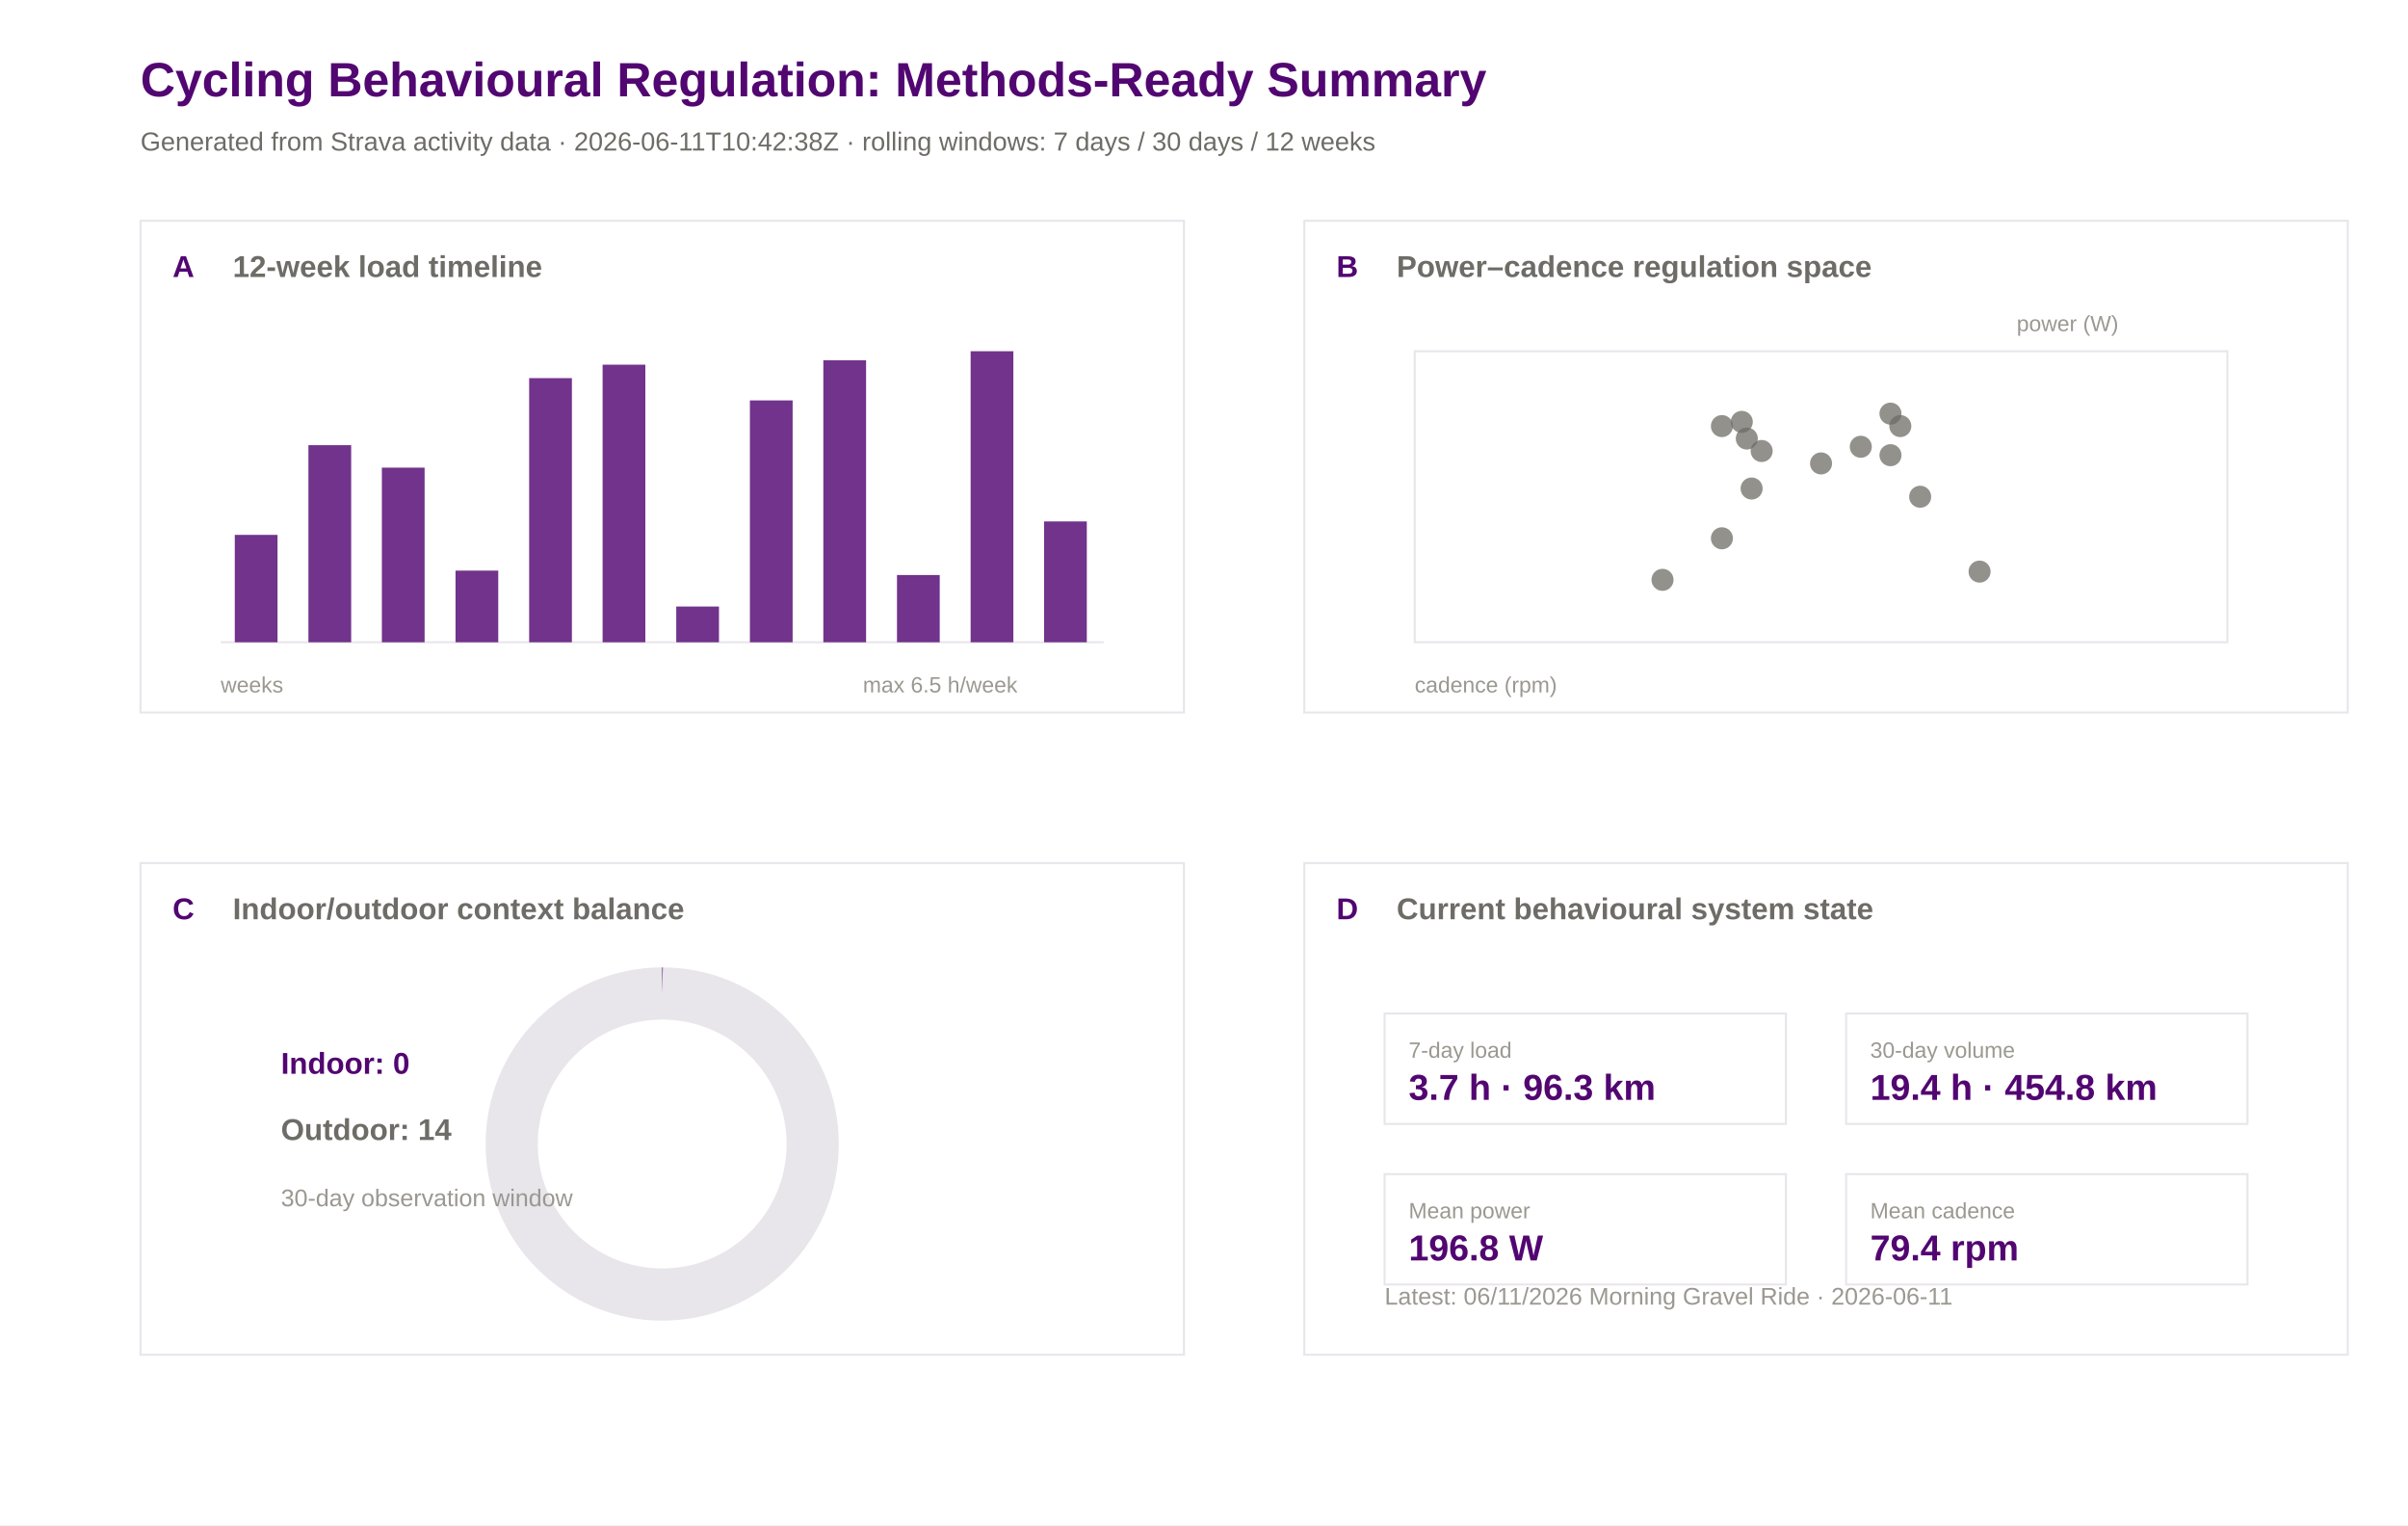
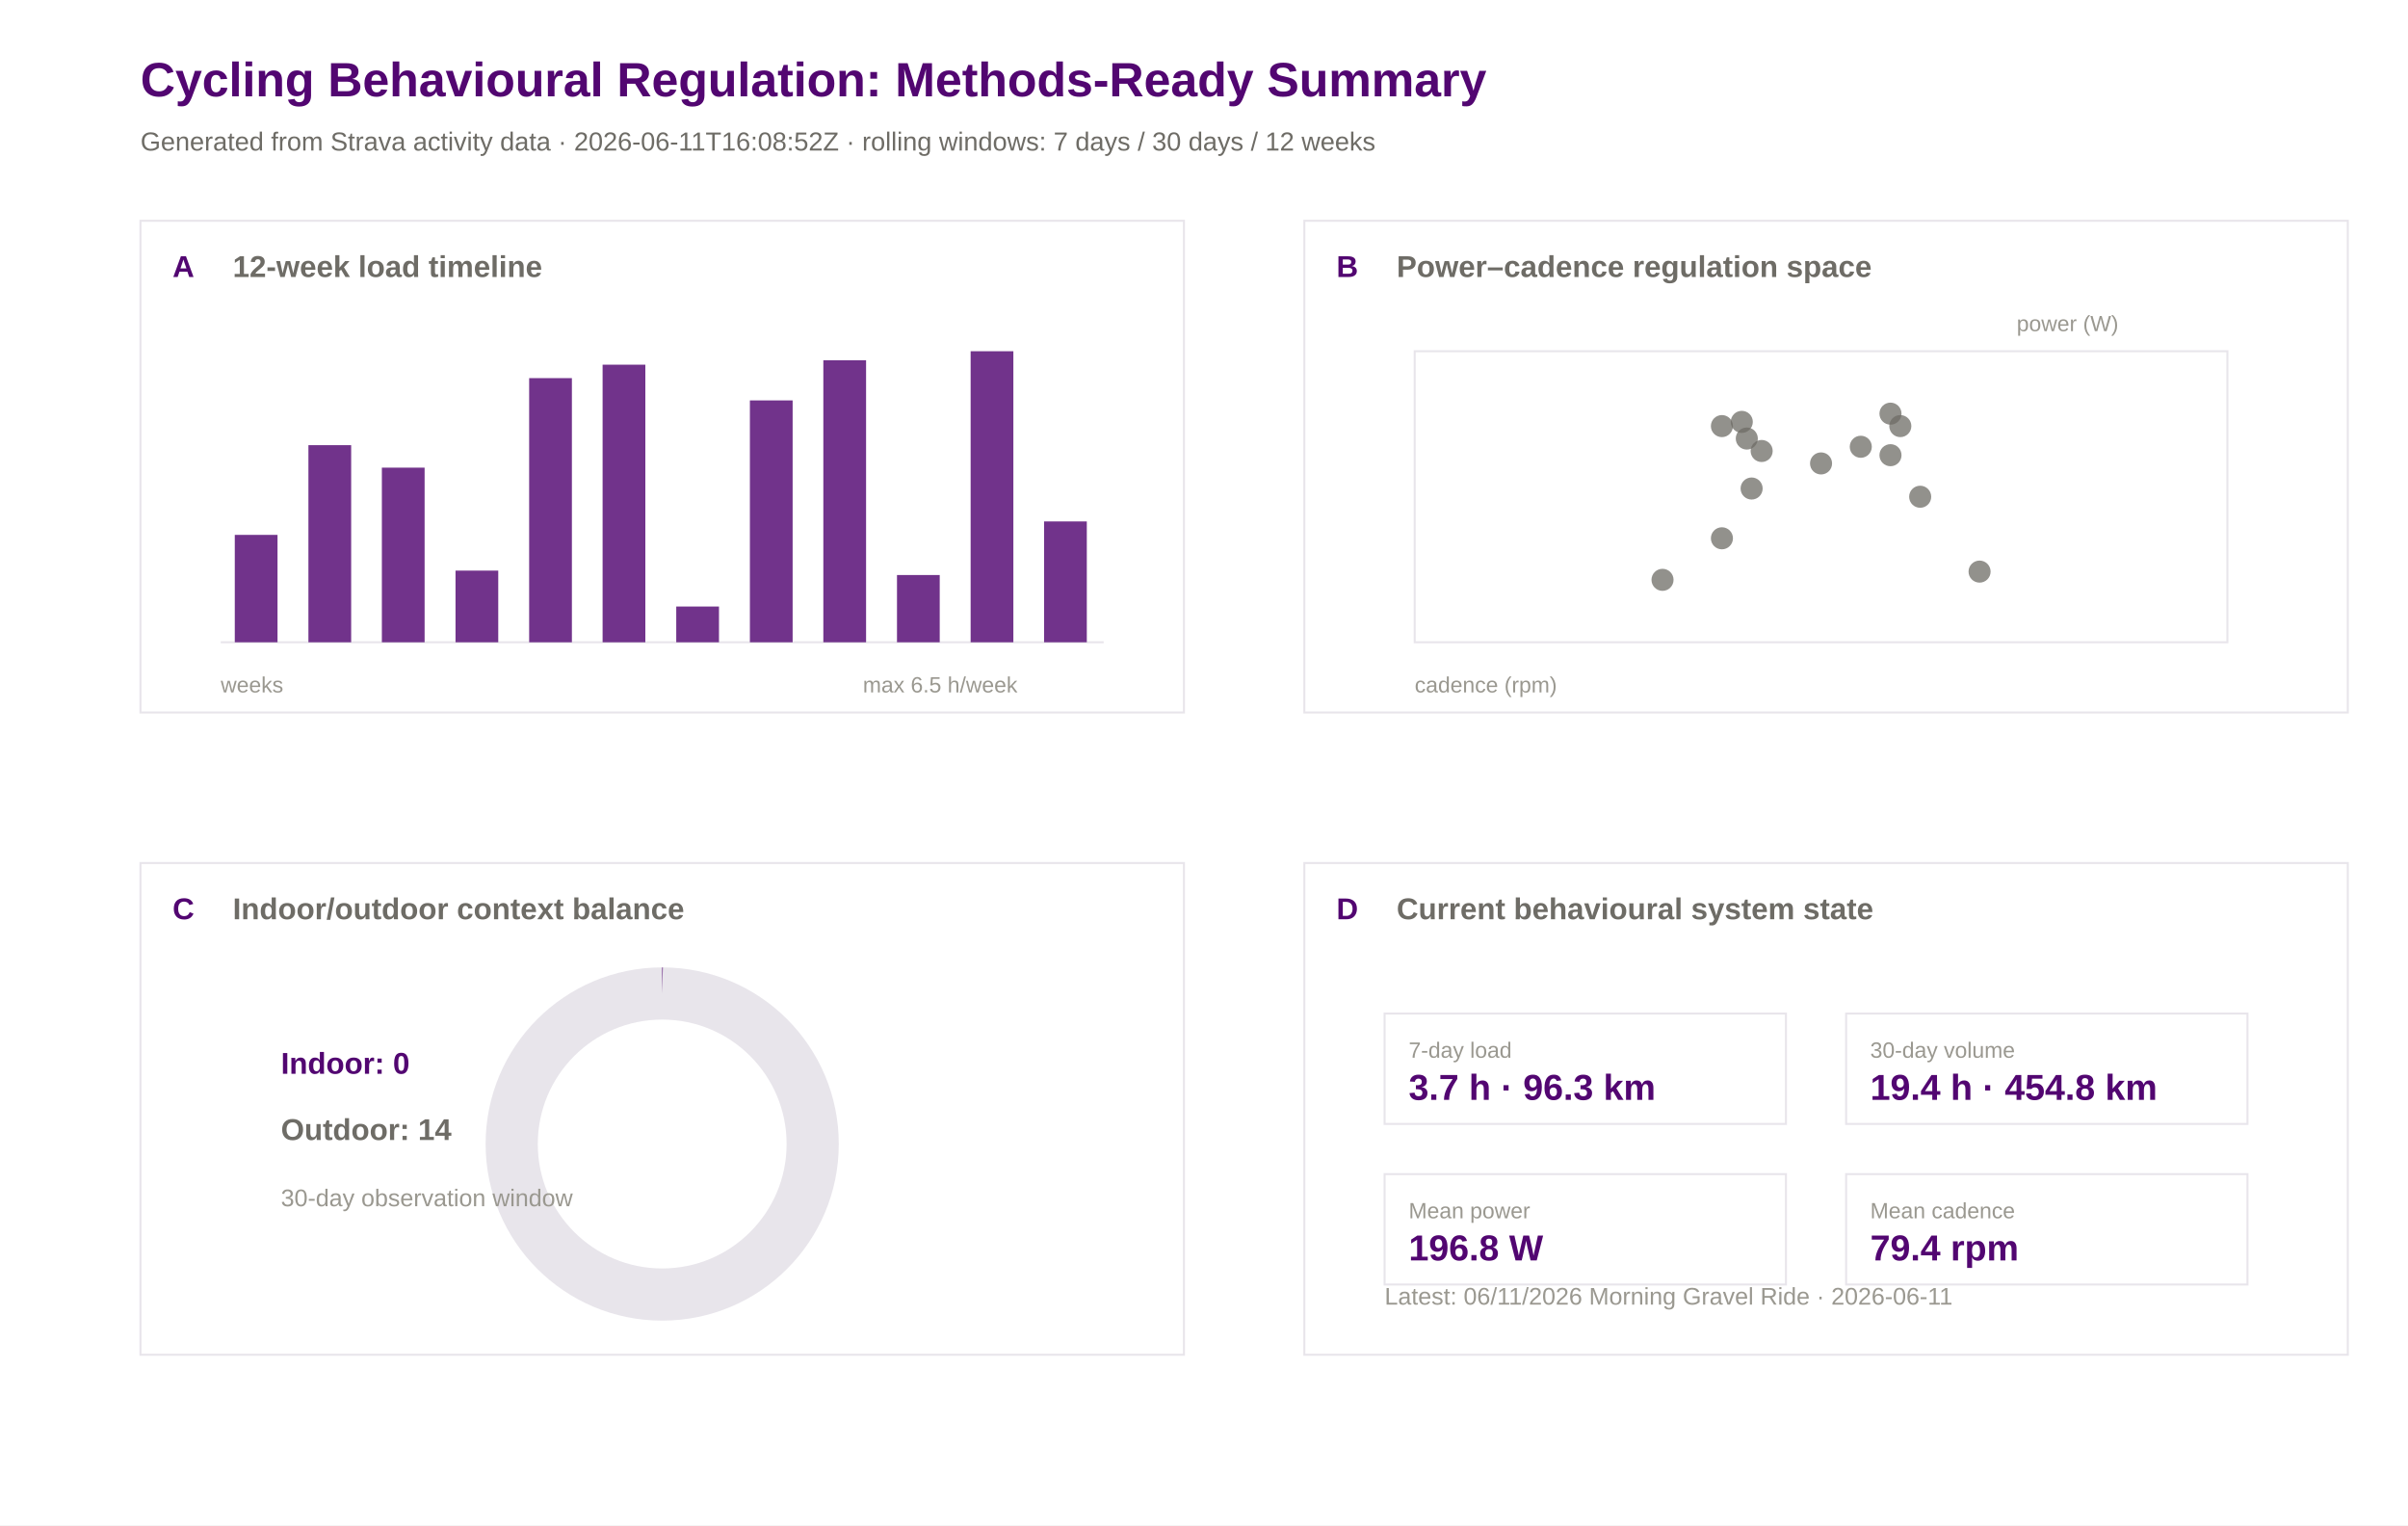
<svg xmlns="http://www.w3.org/2000/svg" width="1200" height="760" viewBox="0 0 1200 760">
  <rect width="100%" height="100%" fill="#ffffff" />
  <text x="70.0" y="48.0" font-family="Arial" font-size="24" font-weight="600" fill="#520671">Cycling Behavioural Regulation: Methods-Ready Summary</text>
-   <text x="70.0" y="75.0" font-family="Arial" font-size="13" font-weight="400" fill="#6e6c66">Generated from Strava activity data · 2026-06-11T10:42:38Z · rolling windows: 7 days / 30 days / 12 weeks</text>
+   <text x="70.0" y="75.0" font-family="Arial" font-size="13" font-weight="400" fill="#6e6c66">Generated from Strava activity data · 2026-06-11T16:08:52Z · rolling windows: 7 days / 30 days / 12 weeks</text>
  <rect x="70" y="110" width="520" height="245" fill="#ffffff" stroke="#e8e5eb" stroke-width="1" />
  <text x="86.0" y="138.0" font-family="Arial" font-size="15" font-weight="600" fill="#520671">A</text>
  <text x="116.0" y="138.0" font-family="Arial" font-size="15" font-weight="600" fill="#6e6c66">12-week load timeline</text>
  <rect x="650" y="110" width="520" height="245" fill="#ffffff" stroke="#e8e5eb" stroke-width="1" />
  <text x="666.0" y="138.0" font-family="Arial" font-size="15" font-weight="600" fill="#520671">B</text>
  <text x="696.0" y="138.0" font-family="Arial" font-size="15" font-weight="600" fill="#6e6c66">Power–cadence regulation space</text>
  <rect x="70" y="430" width="520" height="245" fill="#ffffff" stroke="#e8e5eb" stroke-width="1" />
  <text x="86.0" y="458.0" font-family="Arial" font-size="15" font-weight="600" fill="#520671">C</text>
  <text x="116.0" y="458.0" font-family="Arial" font-size="15" font-weight="600" fill="#6e6c66">Indoor/outdoor context balance</text>
  <rect x="650" y="430" width="520" height="245" fill="#ffffff" stroke="#e8e5eb" stroke-width="1" />
  <text x="666.0" y="458.0" font-family="Arial" font-size="15" font-weight="600" fill="#520671">D</text>
  <text x="696.0" y="458.0" font-family="Arial" font-size="15" font-weight="600" fill="#6e6c66">Current behavioural system state</text>
  <line x1="110" y1="320" x2="550" y2="320" stroke="#e8e5eb" />
  <rect x="117.0" y="266.5" width="21.3" height="53.5" fill="#520671" opacity="0.82" />
  <rect x="153.7" y="221.8" width="21.3" height="98.2" fill="#520671" opacity="0.82" />
  <rect x="190.3" y="233.0" width="21.3" height="87.0" fill="#520671" opacity="0.82" />
  <rect x="227.0" y="284.3" width="21.3" height="35.7" fill="#520671" opacity="0.82" />
  <rect x="263.7" y="188.4" width="21.3" height="131.6" fill="#520671" opacity="0.82" />
  <rect x="300.3" y="181.7" width="21.3" height="138.3" fill="#520671" opacity="0.82" />
  <rect x="337.0" y="302.2" width="21.3" height="17.8" fill="#520671" opacity="0.82" />
  <rect x="373.7" y="199.5" width="21.3" height="120.5" fill="#520671" opacity="0.82" />
  <rect x="410.3" y="179.5" width="21.3" height="140.5" fill="#520671" opacity="0.82" />
  <rect x="447.0" y="286.5" width="21.3" height="33.5" fill="#520671" opacity="0.82" />
  <rect x="483.7" y="175.0" width="21.3" height="145.0" fill="#520671" opacity="0.82" />
  <rect x="520.3" y="259.8" width="21.3" height="60.2" fill="#520671" opacity="0.82" />
  <text x="110.0" y="345.0" font-family="Arial" font-size="11" font-weight="400" fill="#9a9890">weeks</text>
  <text x="430.0" y="345.0" font-family="Arial" font-size="11" font-weight="400" fill="#9a9890">max 6.5 h/week</text>
  <rect x="705" y="175" width="405" height="145" fill="#ffffff" stroke="#e8e5eb" />
  <circle cx="828.5" cy="288.9" r="5.5" fill="#6e6c66" opacity="0.75" />
  <circle cx="872.9" cy="243.4" r="5.5" fill="#6e6c66" opacity="0.75" />
  <circle cx="858.1" cy="268.2" r="5.5" fill="#6e6c66" opacity="0.75" />
  <circle cx="986.5" cy="284.8" r="5.5" fill="#6e6c66" opacity="0.75" />
  <circle cx="947.0" cy="212.3" r="5.5" fill="#6e6c66" opacity="0.75" />
  <circle cx="870.5" cy="218.5" r="5.5" fill="#6e6c66" opacity="0.75" />
  <circle cx="858.1" cy="212.3" r="5.5" fill="#6e6c66" opacity="0.75" />
  <circle cx="907.5" cy="230.9" r="5.5" fill="#6e6c66" opacity="0.75" />
  <circle cx="877.9" cy="224.7" r="5.5" fill="#6e6c66" opacity="0.75" />
  <circle cx="868.0" cy="210.2" r="5.5" fill="#6e6c66" opacity="0.75" />
  <circle cx="956.9" cy="247.5" r="5.5" fill="#6e6c66" opacity="0.75" />
  <circle cx="942.1" cy="206.1" r="5.5" fill="#6e6c66" opacity="0.75" />
  <circle cx="927.3" cy="222.6" r="5.5" fill="#6e6c66" opacity="0.75" />
  <circle cx="942.1" cy="226.8" r="5.5" fill="#6e6c66" opacity="0.75" />
  <text x="705.0" y="345.0" font-family="Arial" font-size="11" font-weight="400" fill="#9a9890">cadence (rpm)</text>
  <text x="1005.0" y="165.0" font-family="Arial" font-size="11" font-weight="400" fill="#9a9890">power (W)</text>
  <circle cx="330" cy="570" r="75" fill="none" stroke="#e8e5eb" stroke-width="26" />
  <circle cx="330" cy="570" r="75" fill="none" stroke="#520671" stroke-width="26" stroke-dasharray="0.0 471.2" transform="rotate(-90 330 570)" />
  <text x="140.0" y="535.0" font-family="Arial" font-size="15" font-weight="600" fill="#520671">Indoor: 0</text>
  <text x="140.0" y="568.0" font-family="Arial" font-size="15" font-weight="600" fill="#6e6c66">Outdoor: 14</text>
  <text x="140.0" y="601.0" font-family="Arial" font-size="12" font-weight="400" fill="#9a9890">30-day observation window</text>
  <rect x="690" y="505" width="200" height="55" fill="#ffffff" stroke="#e8e5eb" />
  <text x="702.0" y="527.0" font-family="Arial" font-size="11" font-weight="500" fill="#9a9890">7-day load</text>
  <text x="702.0" y="548.0" font-family="Arial" font-size="18" font-weight="600" fill="#520671">3.7 h · 96.3 km</text>
  <rect x="920" y="505" width="200" height="55" fill="#ffffff" stroke="#e8e5eb" />
  <text x="932.0" y="527.0" font-family="Arial" font-size="11" font-weight="500" fill="#9a9890">30-day volume</text>
  <text x="932.0" y="548.0" font-family="Arial" font-size="18" font-weight="600" fill="#520671">19.4 h · 454.8 km</text>
  <rect x="690" y="585" width="200" height="55" fill="#ffffff" stroke="#e8e5eb" />
  <text x="702.0" y="607.0" font-family="Arial" font-size="11" font-weight="500" fill="#9a9890">Mean power</text>
  <text x="702.0" y="628.0" font-family="Arial" font-size="18" font-weight="600" fill="#520671">196.8 W</text>
  <rect x="920" y="585" width="200" height="55" fill="#ffffff" stroke="#e8e5eb" />
  <text x="932.0" y="607.0" font-family="Arial" font-size="11" font-weight="500" fill="#9a9890">Mean cadence</text>
  <text x="932.0" y="628.0" font-family="Arial" font-size="18" font-weight="600" fill="#520671">79.4 rpm</text>
  <text x="690.0" y="650.0" font-family="Arial" font-size="12" font-weight="400" fill="#9a9890">Latest: 06/11/2026 Morning Gravel Ride · 2026-06-11</text>
</svg>
